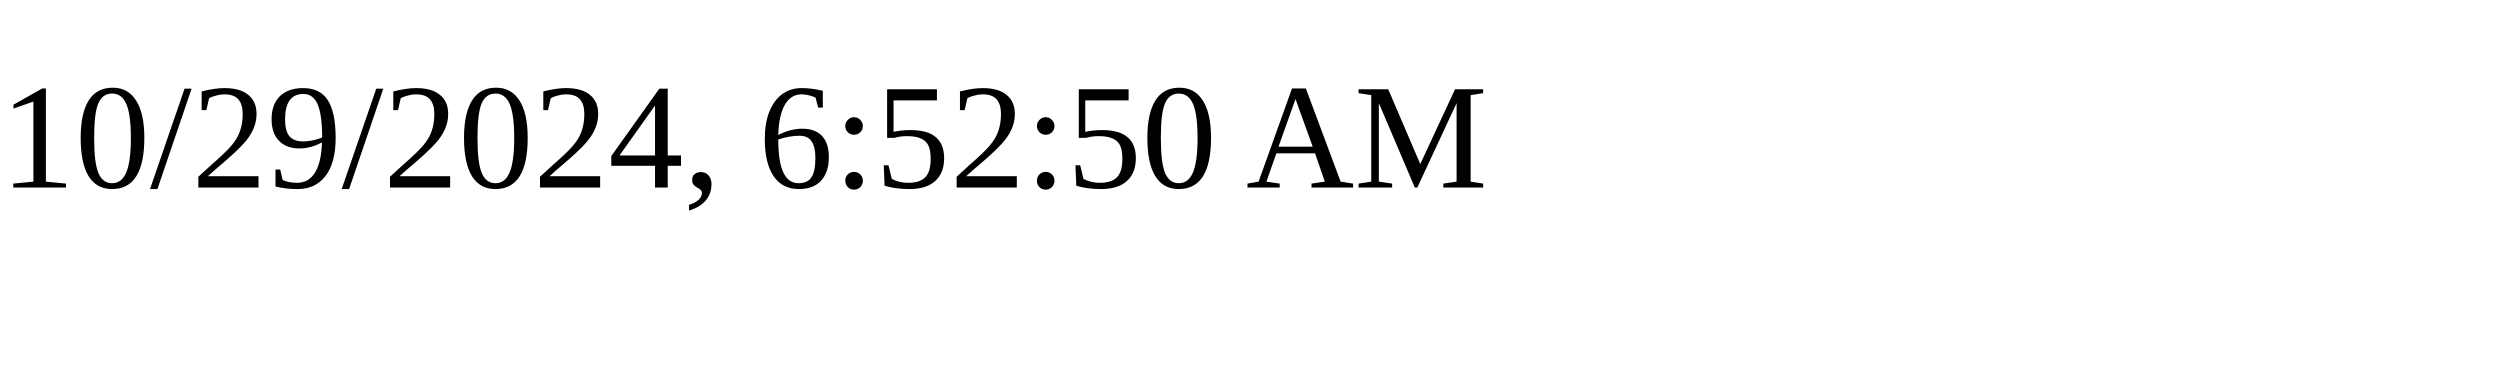
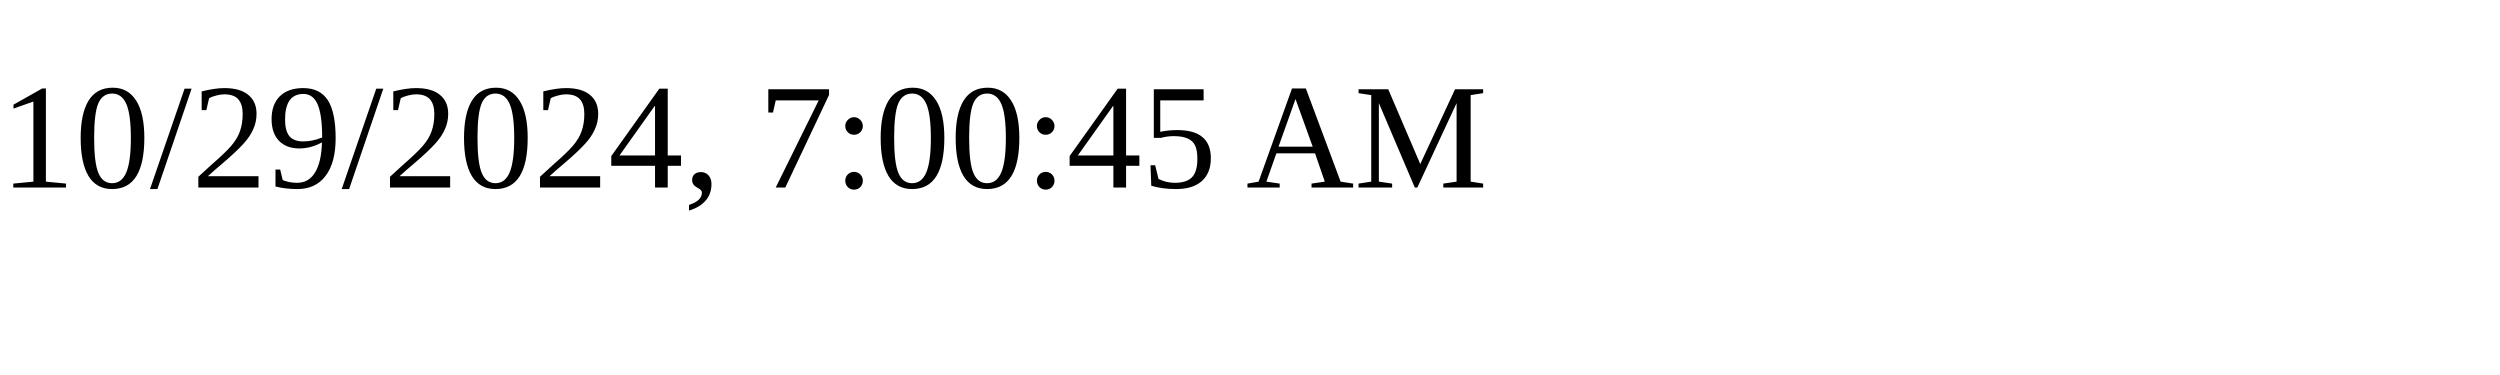
<svg xmlns="http://www.w3.org/2000/svg" height="30" width="200">
-   <text x="0" y="15">10/29/2024, 6:52:50 AM</text>
+   <text x="0" y="15">10/29/2024, 7:00:45 AM</text>
</svg>
